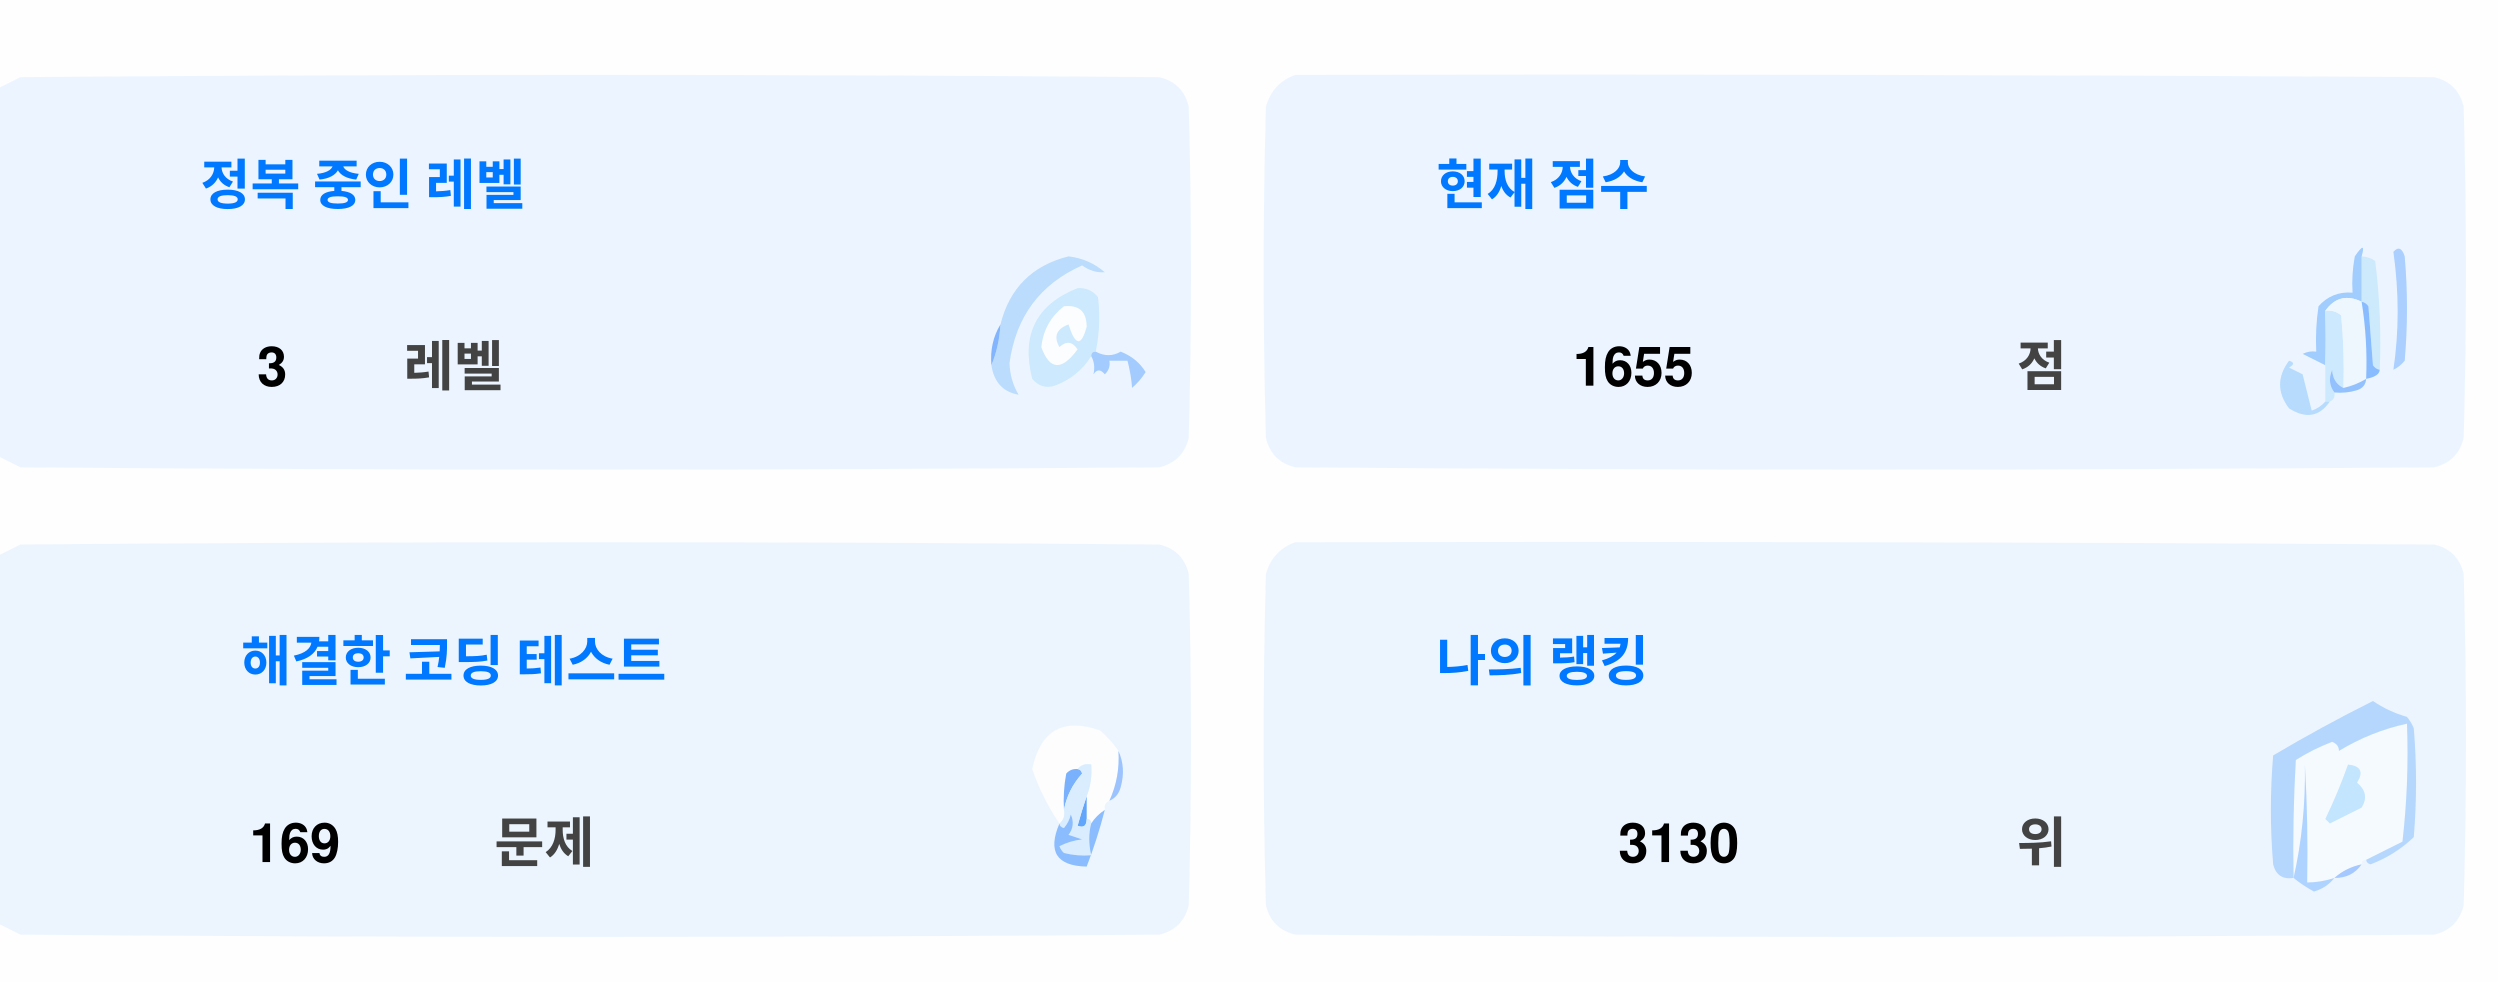
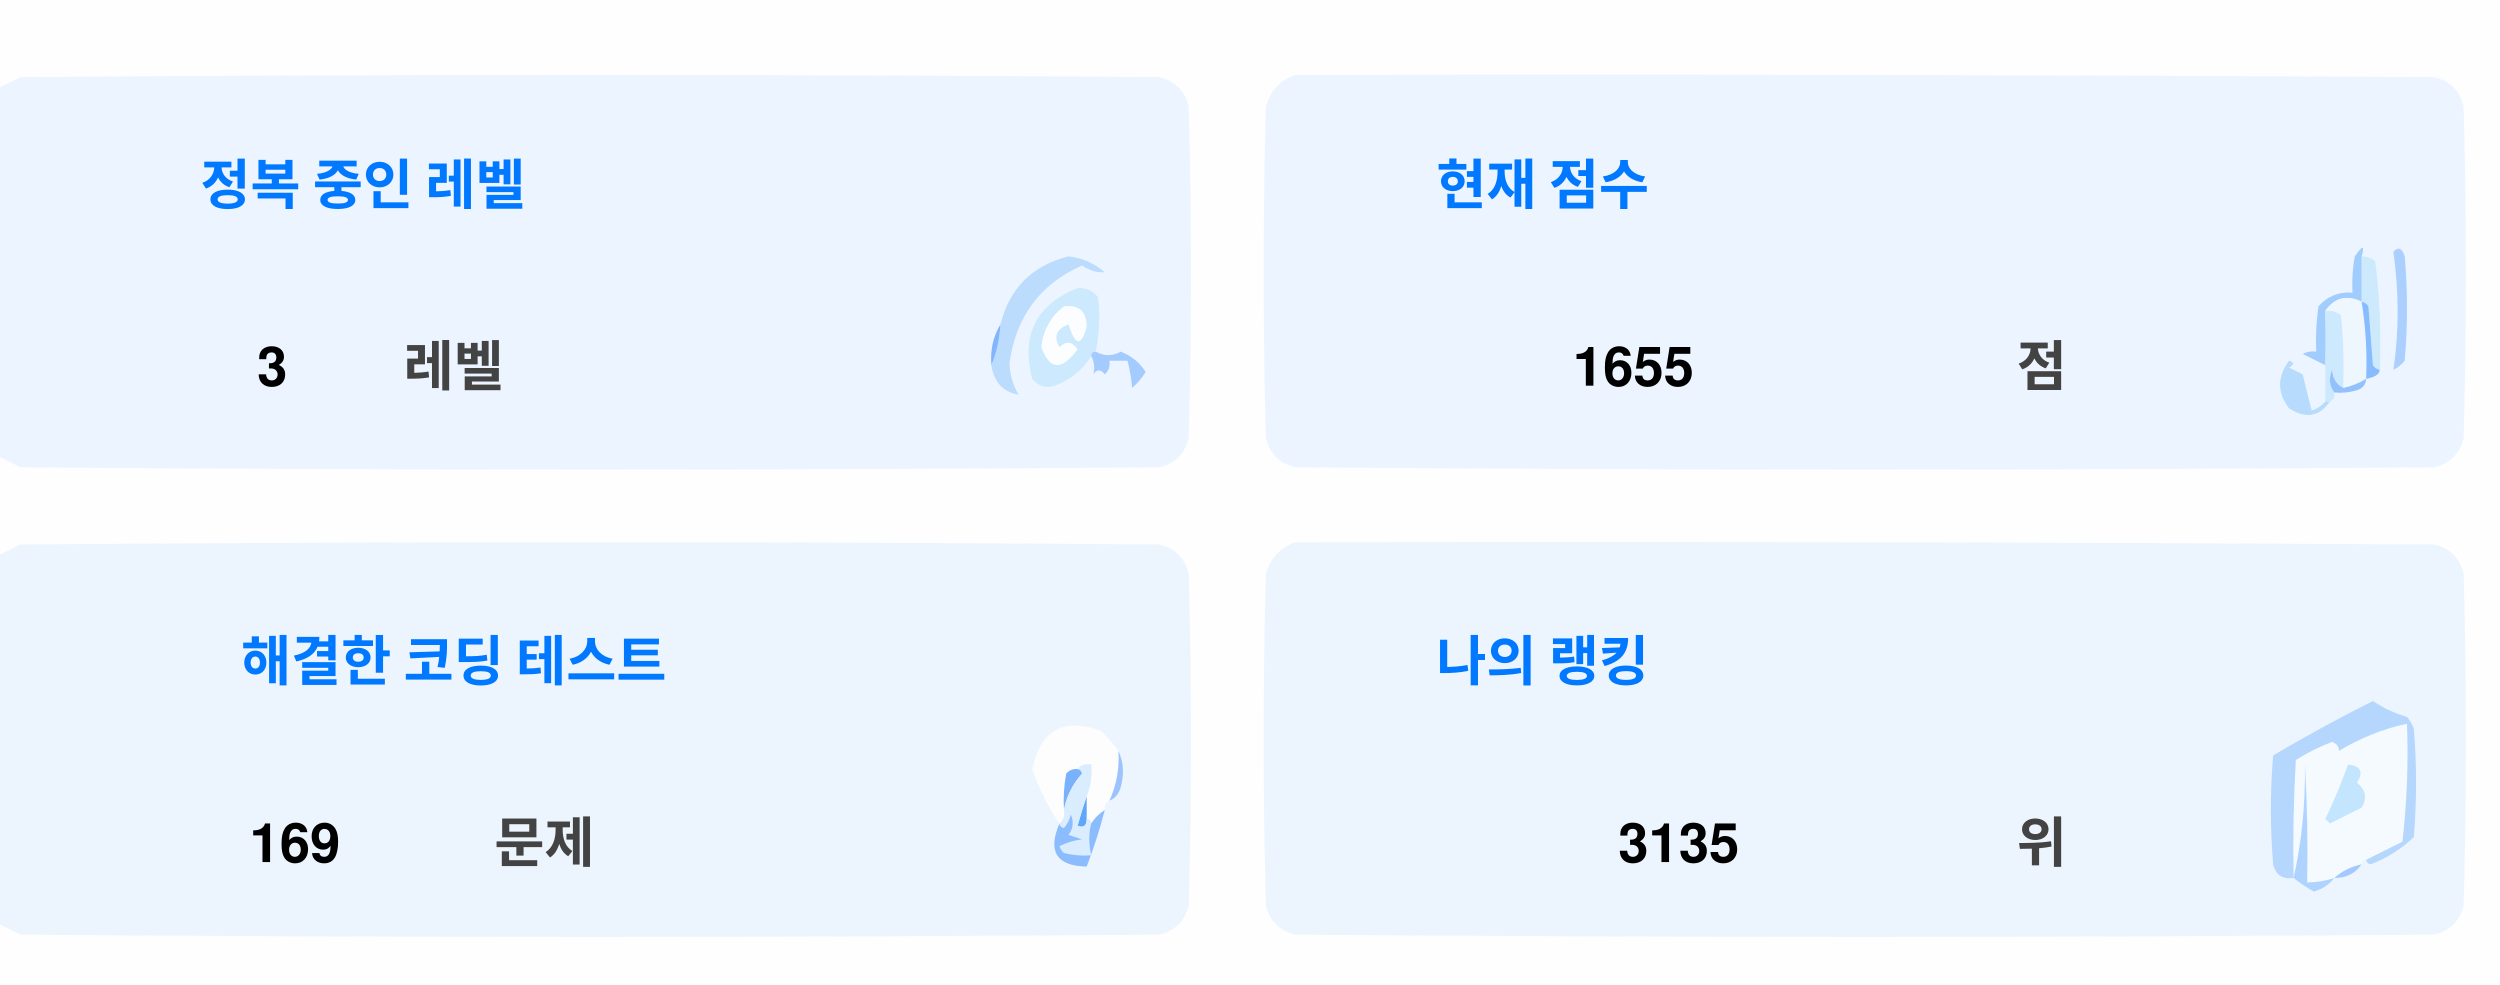
<svg xmlns="http://www.w3.org/2000/svg" version="1.1" width="551px" height="217px" style="shape-rendering:geometricPrecision; text-rendering:geometricPrecision; image-rendering:optimizeQuality; fill-rule:evenodd; clip-rule:evenodd">
  <style>.title {fill: #434343;font-size: 1rem;line-height: 1.5rem;font-weight: bold;font-family: -apple-system, BlinkMacSystemFont, Segoe UI, Helvetica, Arial, sans-serif, Apple Color Emoji, Segoe UI Emoji;}.desc {fill: #434343;font-size: 2.5rem;font-weight: bold;line-height: 1.5rem;font-family: -apple-system, BlinkMacSystemFont, Segoe UI, Helvetica, Arial, sans-serif, Apple Color Emoji, Segoe UI Emoji;}.desc-2 {fill: #434343;font-size: 1rem;font-weight: bold;line-height: 1.5rem;font-family: -apple-system, BlinkMacSystemFont, Segoe UI, Helvetica, Arial, sans-serif, Apple Color Emoji, Segoe UI Emoji;}.text, .desc {animation: twinkling 4s ease-in-out infinite;}@keyframes twinkling {40% { opacity: 1; }50% { opacity: 0.5; }60% { opacity: 1; }70% { opacity: 0.5; }80% { opacity: 1; }}</style>
  <g>
    <path style="opacity:1" fill="#fefefe" d="M -0.5,-0.5 C 183.167,-0.5 366.833,-0.5 550.5,-0.5C 550.5,71.833 550.5,144.167 550.5,216.5C 366.833,216.5 183.167,216.5 -0.5,216.5C -0.5,212.167 -0.5,207.833 -0.5,203.5C 1.14,204.32 2.807,205.153 4.5,206C 88.167,206.667 171.833,206.667 255.5,206C 259,205.167 261.167,203 262,199.5C 262.667,175.167 262.667,150.833 262,126.5C 261.167,123 259,120.833 255.5,120C 171.833,119.333 88.167,119.333 4.5,120C 2.807,120.847 1.14,121.68 -0.5,122.5C -0.5,115.167 -0.5,107.833 -0.5,100.5C 1.14,101.32 2.807,102.153 4.5,103C 88.167,103.667 171.833,103.667 255.5,103C 259,102.167 261.167,100 262,96.5C 262.667,72.167 262.667,47.833 262,23.5C 261.167,20 259,17.833 255.5,17C 171.833,16.333 88.167,16.333 4.5,17C 2.807,17.847 1.14,18.68 -0.5,19.5C -0.5,12.833 -0.5,6.167 -0.5,-0.5 Z" />
  </g>
  <g>
    <path style="opacity:1" fill="#ecf5ff" d="M -0.5,100.5 C -0.5,73.5 -0.5,46.5 -0.5,19.5C 1.14,18.68 2.807,17.847 4.5,17C 88.167,16.333 171.833,16.333 255.5,17C 259,17.833 261.167,20 262,23.5C 262.667,47.833 262.667,72.167 262,96.5C 261.167,100 259,102.167 255.5,103C 171.833,103.667 88.167,103.667 4.5,103C 2.807,102.153 1.14,101.32 -0.5,100.5 Z" />
  </g>
  <g>
    <path style="opacity:1" fill="#ecf5ff" d="M 285.5,16.5 C 369.167,16.333 452.834,16.5 536.5,17C 540,17.833 542.167,20 543,23.5C 543.667,47.833 543.667,72.167 543,96.5C 542.167,100 540,102.167 536.5,103C 452.833,103.667 369.167,103.667 285.5,103C 282,102.167 279.833,100 279,96.5C 278.333,72.167 278.333,47.833 279,23.5C 280.018,19.985 282.185,17.652 285.5,16.5 Z" />
  </g>
  <g>
    <path style="opacity:1" fill="#cdeafd" d="M 520.5,56.5 C 521.583,56.539 522.583,56.873 523.5,57.5C 524.498,65.472 524.831,73.472 524.5,81.5C 523.883,81.389 523.383,81.056 523,80.5C 522.667,76.167 522.333,71.833 522,67.5C 521.617,66.944 521.117,66.611 520.5,66.5C 520.5,63.167 520.5,59.833 520.5,56.5 Z" />
  </g>
  <g>
    <path style="opacity:1" fill="#abcfff" d="M 527.5,55.5 C 528.566,54.308 529.399,54.641 530,56.5C 530.667,64.167 530.667,71.833 530,79.5C 529.311,80.357 528.478,81.023 527.5,81.5C 528.758,73.08 528.758,64.414 527.5,55.5 Z" />
  </g>
  <g>
    <path style="opacity:1" fill="#bbdcfd" d="M 218.5,80.5 C 219.657,77.727 220.324,74.727 220.5,71.5C 222.49,63.51 227.49,58.51 235.5,56.5C 238.528,56.847 241.194,58.014 243.5,60C 241.744,60.141 240.078,59.641 238.5,58.5C 229.247,62.607 223.914,69.773 222.5,80C 222.565,82.526 223.232,84.859 224.5,87C 221.07,86.397 219.07,84.231 218.5,80.5 Z" />
  </g>
  <g>
    <path style="opacity:1" fill="#cde9fd" d="M 241.5,77.5 C 240.833,77.5 240.5,77.833 240.5,78.5C 238.628,81.529 235.961,83.695 232.5,85C 230.536,85.624 228.869,85.124 227.5,83.5C 225.021,73.791 228.354,67.124 237.5,63.5C 239.374,63.39 240.874,64.056 242,65.5C 242.497,69.524 242.331,73.524 241.5,77.5 Z" />
  </g>
  <g>
    <path style="opacity:1" fill="#fcfdfe" d="M 234.5,67.5 C 237.826,67.162 239.493,68.662 239.5,72C 238.334,76.434 237,76.267 235.5,71.5C 232.832,72.515 232.166,74.182 233.5,76.5C 235.017,75.089 236.351,75.256 237.5,77C 234.006,81.771 231.34,81.605 229.5,76.5C 229.904,72.771 231.571,69.771 234.5,67.5 Z" />
  </g>
  <g>
    <path style="opacity:1" fill="#a1ccfe" d="M 520.5,56.5 C 520.5,59.833 520.5,63.167 520.5,66.5C 517.238,64.922 514.572,65.589 512.5,68.5C 512.617,72.81 512.617,76.81 512.5,80.5C 510.86,79.68 509.193,78.847 507.5,78C 508.448,77.517 509.448,77.35 510.5,77.5C 510.335,74.15 510.502,70.817 511,67.5C 512.995,65.253 515.495,64.253 518.5,64.5C 518.336,61.813 518.503,59.146 519,56.5C 520.731,53.969 521.231,53.969 520.5,56.5 Z" />
  </g>
  <g>
    <path style="opacity:1" fill="#cde9fd" d="M 512.5,68.5 C 513.822,68.33 514.989,68.663 516,69.5C 516.499,74.823 516.666,80.156 516.5,85.5C 514.955,84.77 514.122,83.437 514,81.5C 513.22,83.387 513.387,85.054 514.5,86.5C 514.672,87.492 514.338,88.158 513.5,88.5C 513.167,88.5 512.833,88.5 512.5,88.5C 512.5,85.833 512.5,83.167 512.5,80.5C 512.617,76.81 512.617,72.81 512.5,68.5 Z" />
  </g>
  <g>
    <path style="opacity:1" fill="#eef6fe" d="M 520.5,66.5 C 521.407,72.106 521.74,77.773 521.5,83.5C 519.95,84.441 518.284,85.108 516.5,85.5C 516.666,80.156 516.499,74.823 516,69.5C 514.989,68.663 513.822,68.33 512.5,68.5C 514.572,65.589 517.238,64.922 520.5,66.5 Z" />
  </g>
  <g>
    <path style="opacity:1" fill="#88bcff" d="M 520.5,66.5 C 521.117,66.611 521.617,66.944 522,67.5C 522.333,71.833 522.667,76.167 523,80.5C 523.383,81.056 523.883,81.389 524.5,81.5C 524.445,82.469 523.445,83.136 521.5,83.5C 521.74,77.773 521.407,72.106 520.5,66.5 Z" />
  </g>
  <g>
    <path style="opacity:1" fill="#82b5fe" d="M 220.5,71.5 C 220.324,74.727 219.657,77.727 218.5,80.5C 218.215,77.171 218.882,74.171 220.5,71.5 Z" />
  </g>
  <g>
    <path style="opacity:1" fill="#a3cbfe" d="M 240.5,78.5 C 240.5,77.833 240.833,77.5 241.5,77.5C 243.391,78.536 245.224,78.536 247,77.5C 249.391,78.429 251.225,79.929 252.5,82C 251.681,83.319 250.681,84.486 249.5,85.5C 249.409,83.777 249.075,81.777 248.5,79.5C 247.167,79.5 245.833,79.5 244.5,79.5C 244.719,80.675 244.386,81.675 243.5,82.5C 242.575,81.359 241.741,81.359 241,82.5C 241.331,80.981 241.164,79.648 240.5,78.5 Z" />
  </g>
  <g>
    <path style="opacity:1" fill="#b7dbfd" d="M 512.5,88.5 C 512.833,88.5 513.167,88.5 513.5,88.5C 511.199,91.857 508.199,92.357 504.5,90C 501.872,86.535 501.872,83.035 504.5,79.5C 505.696,79.846 505.696,80.346 504.5,81C 505.5,81.5 506.5,82 507.5,82.5C 508.167,85.167 508.833,87.833 509.5,90.5C 510.739,90.058 511.739,89.391 512.5,88.5 Z" />
  </g>
  <g>
    <path style="opacity:1" fill="#92c1fe" d="M 516.5,85.5 C 518.284,85.108 519.95,84.441 521.5,83.5C 521.423,84.75 520.756,85.583 519.5,86C 517.866,86.493 516.199,86.66 514.5,86.5C 513.387,85.054 513.22,83.387 514,81.5C 514.122,83.437 514.955,84.77 516.5,85.5 Z" />
  </g>
  <g>
    <path style="opacity:1" fill="#ecf5fe" d="M -0.5,203.5 C -0.5,176.5 -0.5,149.5 -0.5,122.5C 1.14,121.68 2.807,120.847 4.5,120C 88.167,119.333 171.833,119.333 255.5,120C 259,120.833 261.167,123 262,126.5C 262.667,150.833 262.667,175.167 262,199.5C 261.167,203 259,205.167 255.5,206C 171.833,206.667 88.167,206.667 4.5,206C 2.807,205.153 1.14,204.32 -0.5,203.5 Z" />
  </g>
  <g>
    <path style="opacity:1" fill="#ecf5fe" d="M 285.5,119.5 C 369.167,119.333 452.834,119.5 536.5,120C 540,120.833 542.167,123 543,126.5C 543.667,150.833 543.667,175.167 543,199.5C 542.167,203 540,205.167 536.5,206C 452.833,206.667 369.167,206.667 285.5,206C 282,205.167 279.833,203 279,199.5C 278.333,175.167 278.333,150.833 279,126.5C 280.018,122.985 282.185,120.652 285.5,119.5 Z" />
  </g>
  <g>
    <path style="opacity:1" fill="#fdfdfe" d="M 246.5,165.5 C 246.758,169.367 246.092,173.034 244.5,176.5C 243.662,176.842 243.328,177.508 243.5,178.5C 242.272,179.306 241.272,180.306 240.5,181.5C 240.5,180.833 240.167,180.5 239.5,180.5C 239.5,178.833 239.5,177.167 239.5,175.5C 240.369,173.283 240.702,170.95 240.5,168.5C 239.209,168.263 238.209,168.596 237.5,169.5C 236.504,169.414 235.671,169.748 235,170.5C 234.503,173.146 234.336,175.813 234.5,178.5C 234.737,179.791 234.404,180.791 233.5,181.5C 230.986,177.806 228.986,173.806 227.5,169.5C 229.309,160.957 234.309,158.124 242.5,161C 244.07,162.397 245.404,163.897 246.5,165.5 Z" />
  </g>
  <g>
    <path style="opacity:1" fill="#f5faff" d="M 521.5,189.5 C 520.833,189.5 520.5,189.833 520.5,190.5C 518.181,190.992 516.181,191.992 514.5,193.5C 512.565,194.15 510.565,194.483 508.5,194.5C 508.666,185.827 508.5,177.16 508,168.5C 508.141,177.227 507.308,185.56 505.5,193.5C 505.334,184.827 505.5,176.16 506,167.5C 508.527,165.903 511.194,164.57 514,163.5C 515.011,163.892 515.511,164.559 515.5,165.5C 520.21,162.641 525.21,160.641 530.5,159.5C 530.831,168.192 530.498,176.859 529.5,185.5C 526.807,186.847 524.14,188.18 521.5,189.5 Z" />
  </g>
  <g>
    <path style="opacity:1" fill="#b6d7fd" d="M 521.5,189.5 C 524.14,188.18 526.807,186.847 529.5,185.5C 530.498,176.859 530.831,168.192 530.5,159.5C 525.21,160.641 520.21,162.641 515.5,165.5C 515.511,164.559 515.011,163.892 514,163.5C 511.194,164.57 508.527,165.903 506,167.5C 505.5,176.16 505.334,184.827 505.5,193.5C 503.089,193.863 501.589,192.863 501,190.5C 500.333,182.5 500.333,174.5 501,166.5C 508.173,162.246 515.507,158.246 523,154.5C 525.304,156.068 527.804,157.235 530.5,158C 531.126,158.75 531.626,159.584 532,160.5C 532.667,168.5 532.667,176.5 532,184.5C 529.292,187.111 526.125,189.111 522.5,190.5C 521.893,190.376 521.56,190.043 521.5,189.5 Z" />
  </g>
  <g>
    <path style="opacity:1" fill="#c3e5fe" d="M 517.5,168.5 C 520.317,168.801 520.984,170.134 519.5,172.5C 521.439,174.122 521.772,175.956 520.5,178C 518.167,179.167 515.833,180.333 513.5,181.5C 513.167,181.167 512.833,180.833 512.5,180.5C 514.414,176.515 516.081,172.515 517.5,168.5 Z" />
  </g>
  <g>
    <path style="opacity:1" fill="#7ab1fc" d="M 237.5,169.5 C 238.043,169.56 238.376,169.893 238.5,170.5C 236.395,172.836 235.062,175.503 234.5,178.5C 234.336,175.813 234.503,173.146 235,170.5C 235.671,169.748 236.504,169.414 237.5,169.5 Z" />
  </g>
  <g>
    <path style="opacity:1" fill="#afd3ff" d="M 514.5,193.5 C 513.378,194.947 511.878,195.947 510,196.5C 508.348,195.601 506.848,194.601 505.5,193.5C 507.308,185.56 508.141,177.227 508,168.5C 508.5,177.16 508.666,185.827 508.5,194.5C 510.565,194.483 512.565,194.15 514.5,193.5 Z" />
  </g>
  <g>
    <path style="opacity:1" fill="#9cc3fd" d="M 246.5,165.5 C 247.634,167.966 247.801,170.633 247,173.5C 246.623,174.942 245.79,175.942 244.5,176.5C 246.092,173.034 246.758,169.367 246.5,165.5 Z" />
  </g>
  <g>
    <path style="opacity:1" fill="#62a6fc" d="M 239.5,175.5 C 239.5,177.167 239.5,178.833 239.5,180.5C 239.483,182.028 238.816,182.528 237.5,182C 238.117,179.723 238.784,177.556 239.5,175.5 Z" />
  </g>
  <g>
    <path style="opacity:1" fill="#daedfe" d="M 237.5,169.5 C 238.209,168.596 239.209,168.263 240.5,168.5C 240.702,170.95 240.369,173.283 239.5,175.5C 238.784,177.556 238.117,179.723 237.5,182C 238.816,182.528 239.483,182.028 239.5,180.5C 240.167,180.5 240.5,180.833 240.5,181.5C 239.918,183.669 239.918,186.002 240.5,188.5C 238.473,188.662 236.473,188.495 234.5,188C 234.043,187.586 233.709,187.086 233.5,186.5C 235.078,185.702 236.744,185.202 238.5,185C 237.5,184.667 236.5,184.333 235.5,184C 236.554,182.612 236.72,181.112 236,179.5C 235.751,180.624 235.251,181.624 234.5,182.5C 233.893,182.376 233.56,182.043 233.5,181.5C 234.404,180.791 234.737,179.791 234.5,178.5C 235.062,175.503 236.395,172.836 238.5,170.5C 238.376,169.893 238.043,169.56 237.5,169.5 Z" />
  </g>
  <g>
    <path style="opacity:1" fill="#8bbcfd" d="M 243.5,178.5 C 242.395,182.803 241.062,186.969 239.5,191C 232.857,190.847 230.857,187.68 233.5,181.5C 233.56,182.043 233.893,182.376 234.5,182.5C 235.251,181.624 235.751,180.624 236,179.5C 236.72,181.112 236.554,182.612 235.5,184C 236.5,184.333 237.5,184.667 238.5,185C 236.744,185.202 235.078,185.702 233.5,186.5C 233.709,187.086 234.043,187.586 234.5,188C 236.473,188.495 238.473,188.662 240.5,188.5C 239.918,186.002 239.918,183.669 240.5,181.5C 241.272,180.306 242.272,179.306 243.5,178.5 Z" />
  </g>
  <g>
    <path style="opacity:1" fill="#a4c8ff" d="M 520.5,190.5 C 519.089,192.539 517.089,193.539 514.5,193.5C 516.181,191.992 518.181,190.992 520.5,190.5 Z" />
  </g>
  <text text-anchor="middle" x="80" y="45" class="title" style="fill:#0078ff;" stroke="#none" stroke-width="1">정복 중인 레벨</text>
  <text text-anchor="middle" x="60" y="85" class="desc" style="fill:#000000;" stroke="#none" stroke-width="1">3</text>
  <text text-anchor="middle" x="100" y="85" class="desc-2" style="fill:#434343;" stroke="#none" stroke-width="1">레벨</text>
  <text text-anchor="middle" x="340" y="45" class="title" style="fill:#0078ff;" stroke="#none" stroke-width="1">현재 점수</text>
  <text text-anchor="middle" x="360" y="85" class="desc" style="fill:#000000;" stroke="#none" stroke-width="1">1655</text>
  <text text-anchor="middle" x="450" y="85" class="desc-2" style="fill:#434343;" stroke="#none" stroke-width="1">점</text>
  <text text-anchor="middle" x="100" y="150" class="title" style="fill:#0078ff;" stroke="#none" stroke-width="1">해결한 코딩 테스트</text>
  <text text-anchor="middle" x="65" y="190" class="desc" style="fill:#000000;" stroke="#none" stroke-width="1">169</text>
  <text text-anchor="middle" x="120" y="190" class="desc-2" style="fill:#434343;" stroke="#none" stroke-width="1">문제</text>
  <text text-anchor="middle" x="340" y="150" class="title" style="fill:#0078ff;" stroke="#none" stroke-width="1">나의 랭킹</text>
-   <text text-anchor="middle" x="370" y="190" class="desc" style="fill:#000000;" stroke="#none" stroke-width="1">3130</text>
+   <text text-anchor="middle" x="370" y="190" class="desc" style="fill:#000000;" stroke="#none" stroke-width="1">3135</text>
  <text text-anchor="middle" x="450" y="190" class="desc-2" style="fill:#434343;" stroke="#none" stroke-width="1">위</text>
</svg>
